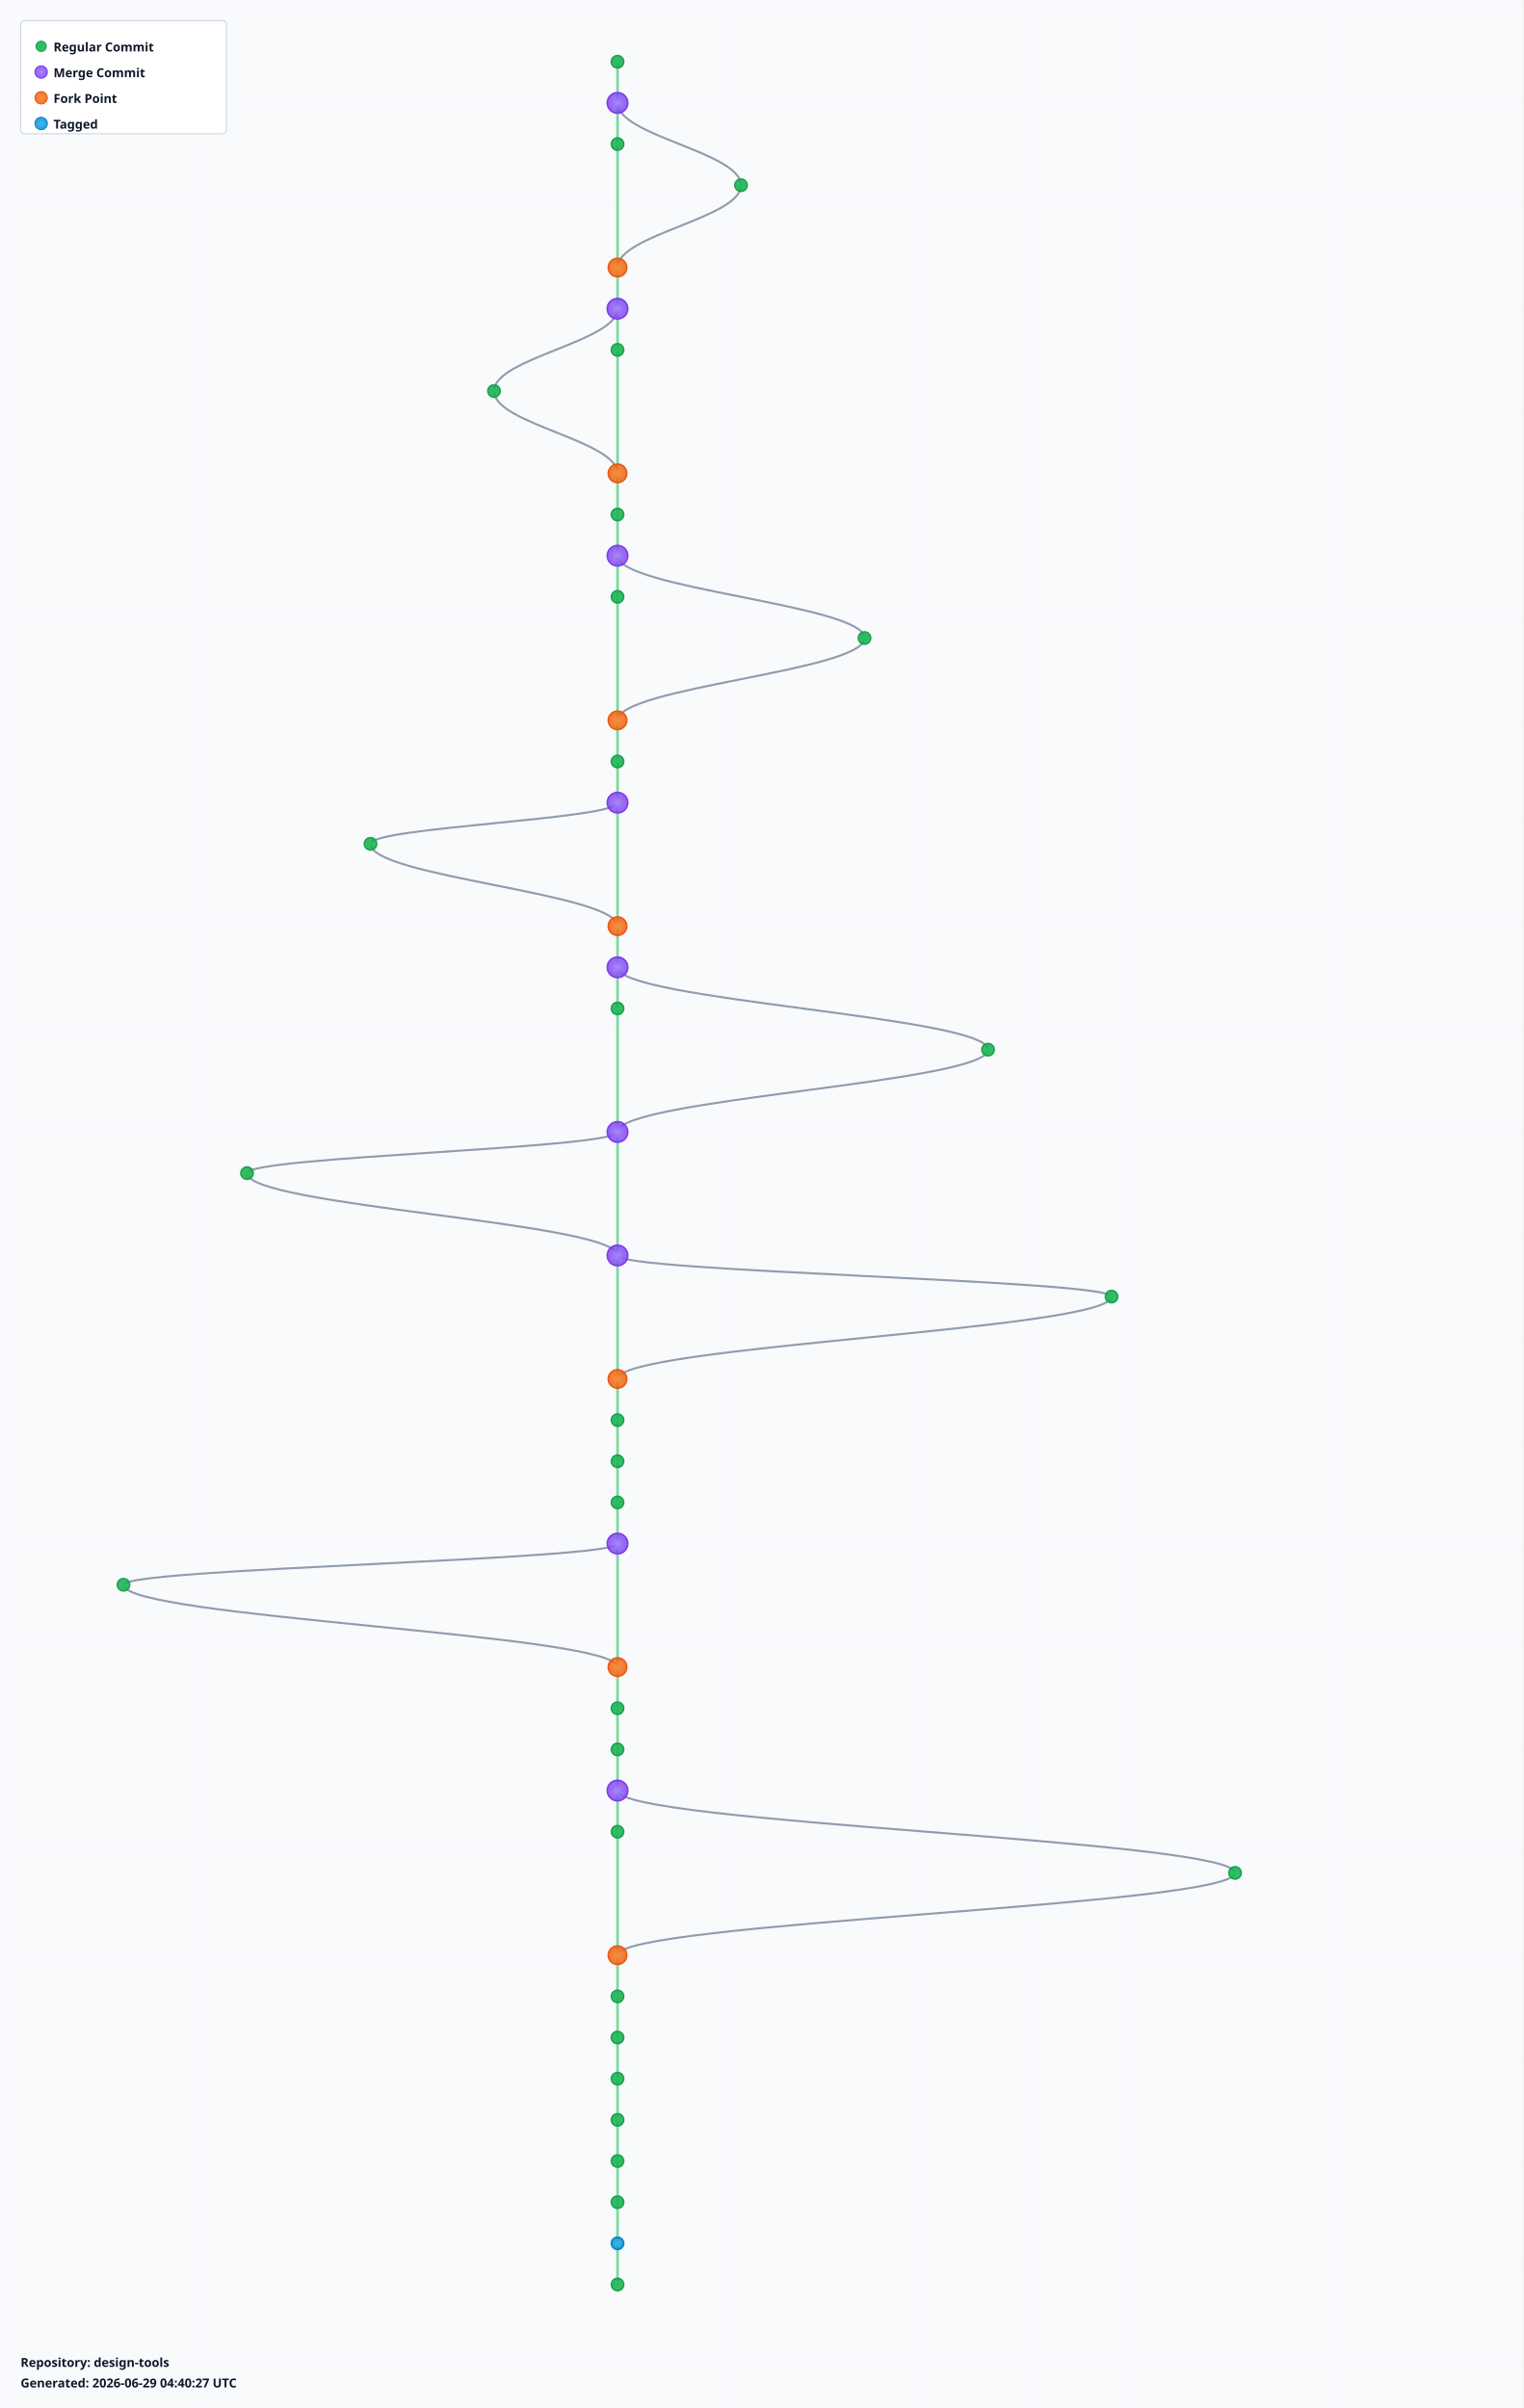
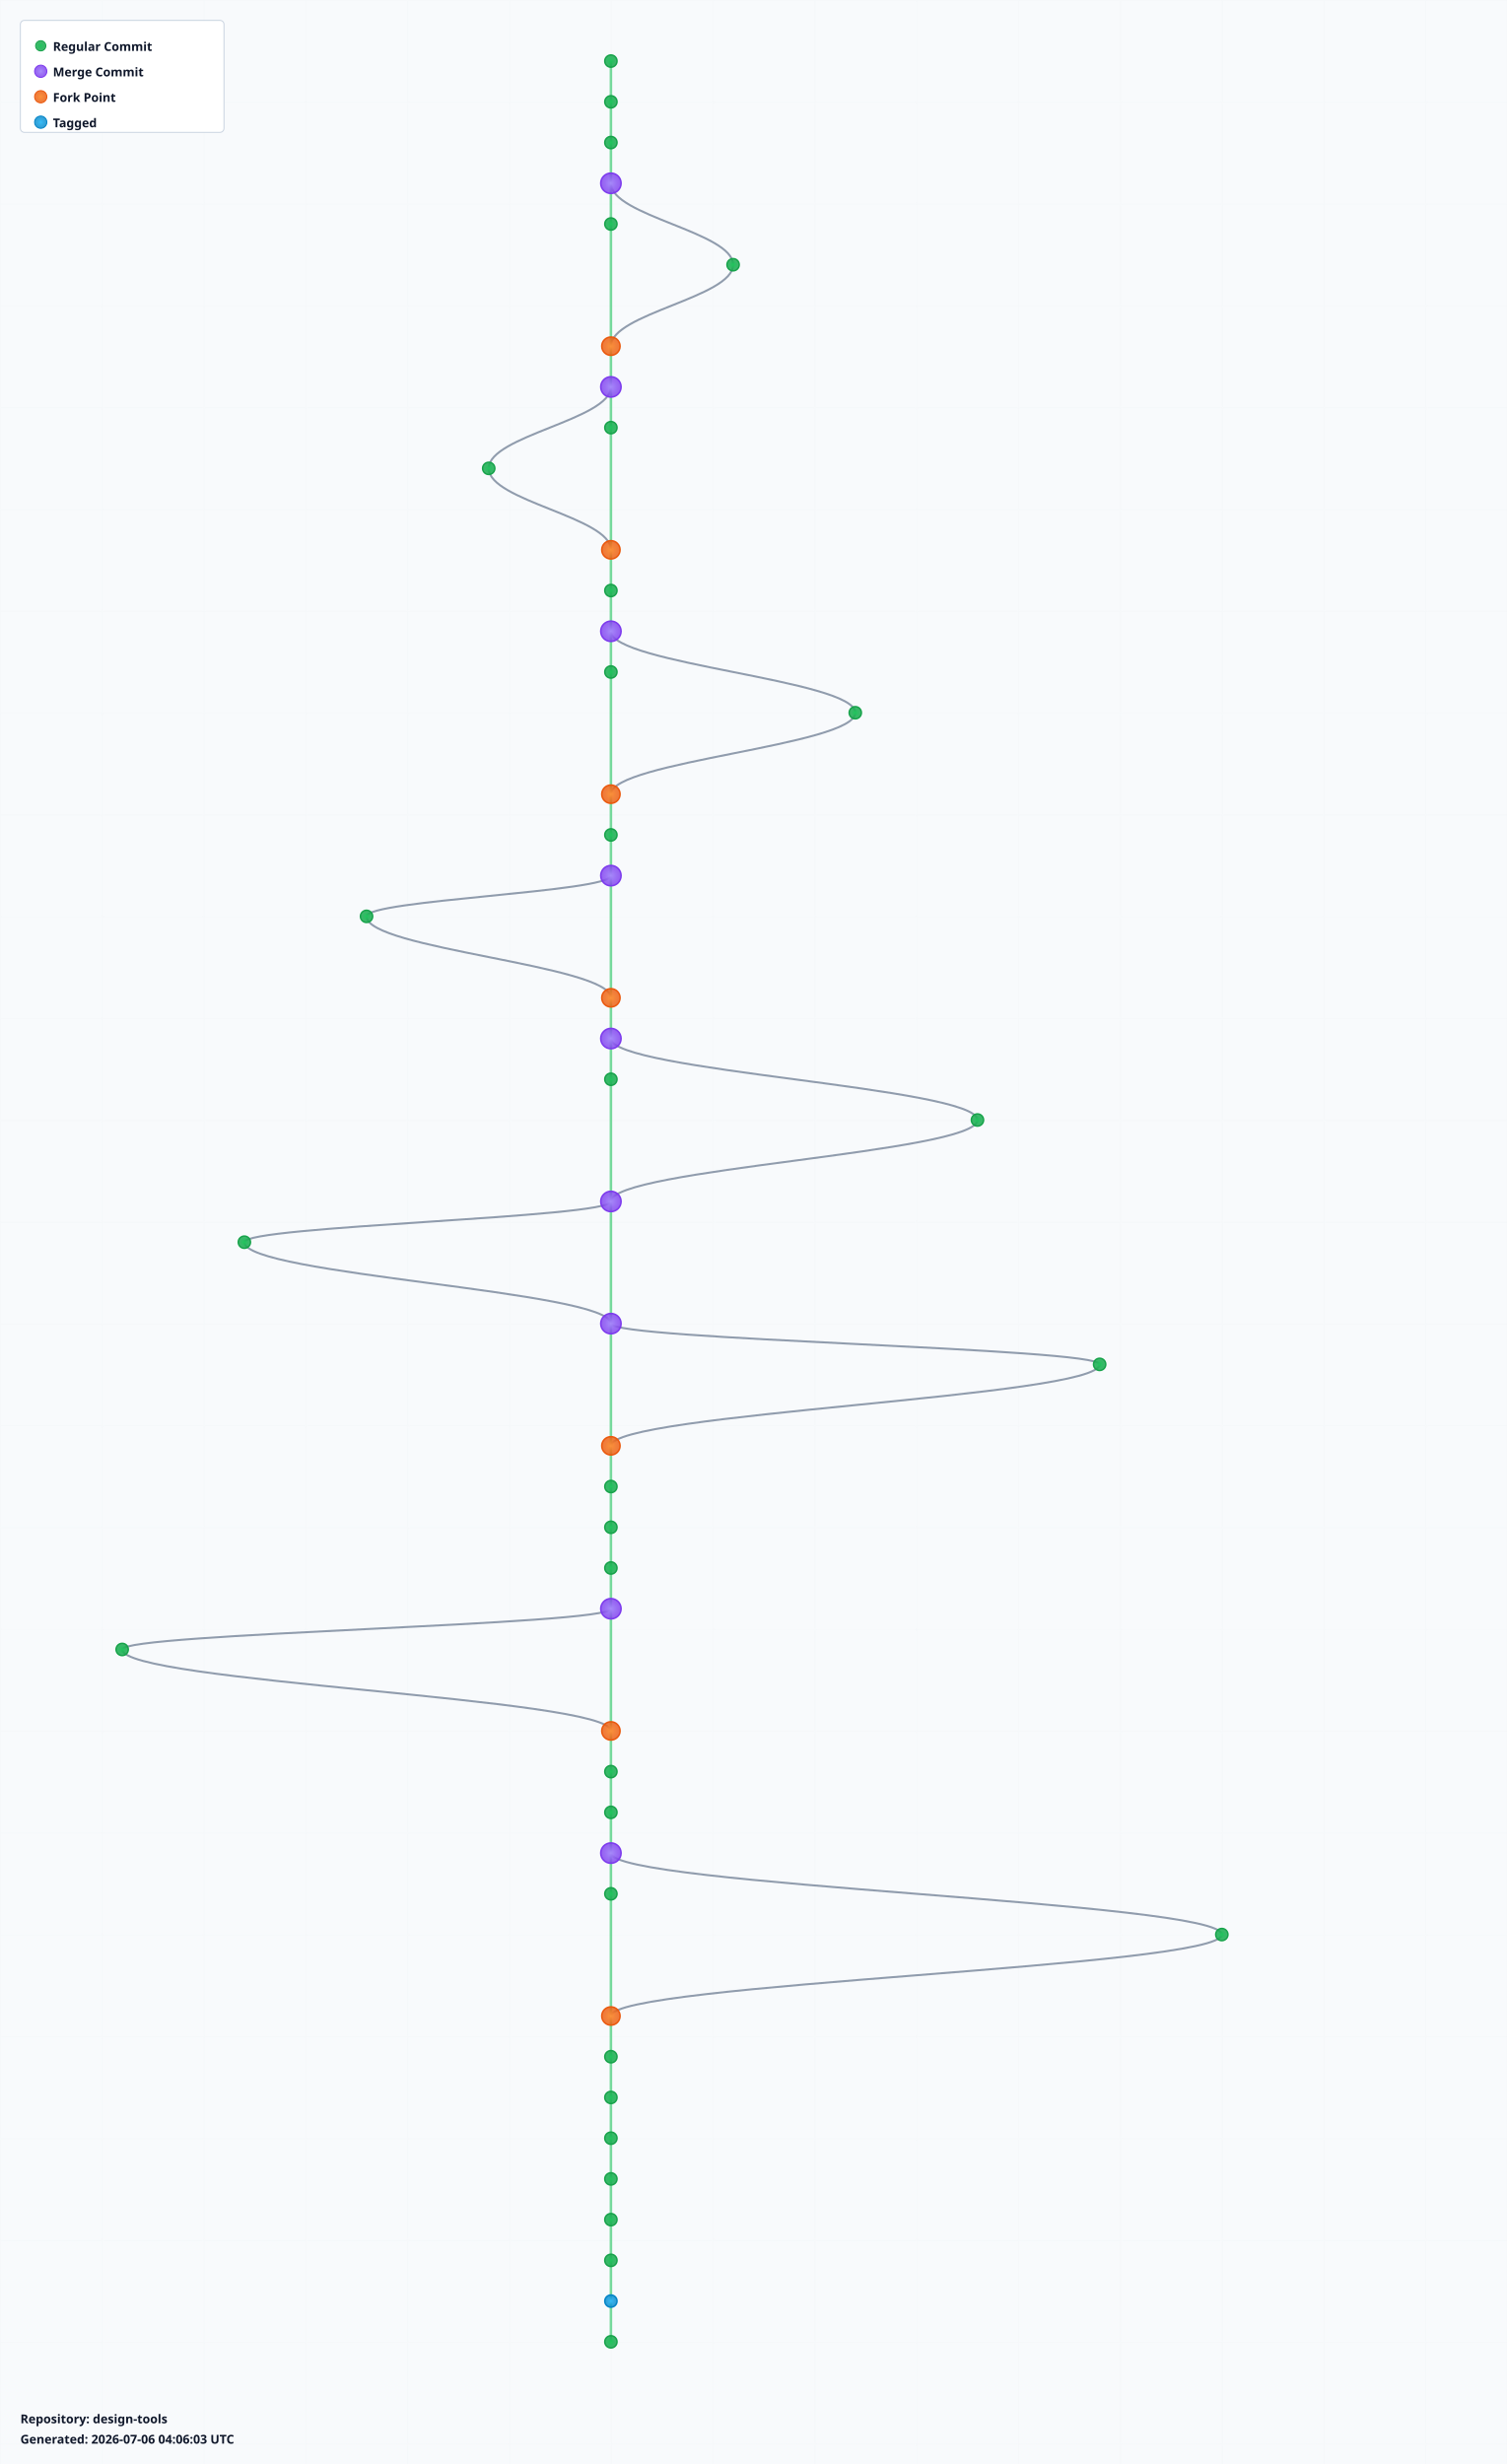
- <svg xmlns="http://www.w3.org/2000/svg" width="1480" height="2340" viewBox="0 0 1480 2340">
+ <svg xmlns="http://www.w3.org/2000/svg" width="1480" height="2420" viewBox="0 0 1480 2420">
  <defs>
    <radialGradient id="leafGradient">
      <stop offset="0%" style="stop-color:#22c55e;stop-opacity:1" />
      <stop offset="100%" style="stop-color:#16a34a;stop-opacity:0.8" />
    </radialGradient>
    <radialGradient id="mergeGradient">
      <stop offset="0%" style="stop-color:#a78bfa;stop-opacity:1" />
      <stop offset="100%" style="stop-color:#7c3aed;stop-opacity:0.8" />
    </radialGradient>
    <radialGradient id="forkGradient">
      <stop offset="0%" style="stop-color:#fb923c;stop-opacity:1" />
      <stop offset="100%" style="stop-color:#ea580c;stop-opacity:0.8" />
    </radialGradient>
    <radialGradient id="tagGradient">
      <stop offset="0%" style="stop-color:#38bdf8;stop-opacity:1" />
      <stop offset="100%" style="stop-color:#0284c7;stop-opacity:0.8" />
    </radialGradient>
    <style>
      .branch-line { stroke: #64748b; stroke-width: 2; fill: none; opacity: 0.7; }
      .trunk-line { stroke: #22c55e; stroke-width: 2.5; fill: none; opacity: 0.6; }
      .commit-leaf { cursor: pointer; }
      .commit-leaf:hover { filter: brightness(1.5); }
      .branch-label { font-family: sans-serif; font-size: 12px; font-weight: bold; fill: #0f172a; }
    </style>
  </defs>
-   <rect width="1480" height="2340" fill="#f8fafc" />
+   <rect width="1480" height="2420" fill="#f8fafc" />
  <defs>
    <pattern id="grid" width="100" height="100" patternUnits="userSpaceOnUse">
      <path d="M 100 0 L 0 0 0 100" fill="none" stroke="#e2e8f0" stroke-width="0.5" opacity="0.3" />
    </pattern>
  </defs>
-   <rect width="1480" height="2340" fill="url(#grid)" />
+   <rect width="1480" height="2420" fill="url(#grid)" />
  <g id="branches">
    <line class="trunk-line" x1="600" y1="60" x2="600" y2="100" />
    <line class="trunk-line" x1="600" y1="100" x2="600" y2="140" />
-     <path class="branch-line" d="M 600 100 C 600 132, 720 148, 720 180" />
-     <line class="trunk-line" x1="600" y1="140" x2="600" y2="260" />
-     <path class="branch-line" d="M 720 180 C 720 212, 600 228, 600 260" />
-     <line class="trunk-line" x1="600" y1="260" x2="600" y2="300" />
-     <line class="trunk-line" x1="600" y1="300" x2="600" y2="340" />
-     <path class="branch-line" d="M 600 300 C 600 332, 480 348, 480 380" />
-     <line class="trunk-line" x1="600" y1="340" x2="600" y2="460" />
-     <path class="branch-line" d="M 480 380 C 480 412, 600 428, 600 460" />
-     <line class="trunk-line" x1="600" y1="460" x2="600" y2="500" />
-     <line class="trunk-line" x1="600" y1="500" x2="600" y2="540" />
+     <line class="trunk-line" x1="600" y1="140" x2="600" y2="180" />
+     <line class="trunk-line" x1="600" y1="180" x2="600" y2="220" />
+     <path class="branch-line" d="M 600 180 C 600 212, 720 228, 720 260" />
+     <line class="trunk-line" x1="600" y1="220" x2="600" y2="340" />
+     <path class="branch-line" d="M 720 260 C 720 292, 600 308, 600 340" />
+     <line class="trunk-line" x1="600" y1="340" x2="600" y2="380" />
+     <line class="trunk-line" x1="600" y1="380" x2="600" y2="420" />
+     <path class="branch-line" d="M 600 380 C 600 412, 480 428, 480 460" />
+     <line class="trunk-line" x1="600" y1="420" x2="600" y2="540" />
+     <path class="branch-line" d="M 480 460 C 480 492, 600 508, 600 540" />
    <line class="trunk-line" x1="600" y1="540" x2="600" y2="580" />
-     <path class="branch-line" d="M 600 540 C 600 572, 840 588, 840 620" />
-     <line class="trunk-line" x1="600" y1="580" x2="600" y2="700" />
-     <path class="branch-line" d="M 840 620 C 840 652, 600 668, 600 700" />
-     <line class="trunk-line" x1="600" y1="700" x2="600" y2="740" />
-     <line class="trunk-line" x1="600" y1="740" x2="600" y2="780" />
-     <line class="trunk-line" x1="600" y1="780" x2="600" y2="900" />
-     <path class="branch-line" d="M 600 780 C 600 796, 360 804, 360 820" />
-     <path class="branch-line" d="M 360 820 C 360 852, 600 868, 600 900" />
-     <line class="trunk-line" x1="600" y1="900" x2="600" y2="940" />
-     <line class="trunk-line" x1="600" y1="940" x2="600" y2="980" />
-     <path class="branch-line" d="M 600 940 C 600 972, 960 988, 960 1020" />
-     <line class="trunk-line" x1="600" y1="980" x2="600" y2="1100" />
-     <path class="branch-line" d="M 960 1020 C 960 1052, 600 1068, 600 1100" />
-     <line class="trunk-line" x1="600" y1="1100" x2="600" y2="1220" />
-     <path class="branch-line" d="M 600 1100 C 600 1116, 240 1124, 240 1140" />
-     <path class="branch-line" d="M 240 1140 C 240 1172, 600 1188, 600 1220" />
-     <line class="trunk-line" x1="600" y1="1220" x2="600" y2="1340" />
-     <path class="branch-line" d="M 600 1220 C 600 1236, 1080 1244, 1080 1260" />
-     <path class="branch-line" d="M 1080 1260 C 1080 1292, 600 1308, 600 1340" />
-     <line class="trunk-line" x1="600" y1="1340" x2="600" y2="1380" />
-     <line class="trunk-line" x1="600" y1="1380" x2="600" y2="1420" />
+     <line class="trunk-line" x1="600" y1="580" x2="600" y2="620" />
+     <line class="trunk-line" x1="600" y1="620" x2="600" y2="660" />
+     <path class="branch-line" d="M 600 620 C 600 652, 840 668, 840 700" />
+     <line class="trunk-line" x1="600" y1="660" x2="600" y2="780" />
+     <path class="branch-line" d="M 840 700 C 840 732, 600 748, 600 780" />
+     <line class="trunk-line" x1="600" y1="780" x2="600" y2="820" />
+     <line class="trunk-line" x1="600" y1="820" x2="600" y2="860" />
+     <line class="trunk-line" x1="600" y1="860" x2="600" y2="980" />
+     <path class="branch-line" d="M 600 860 C 600 876, 360 884, 360 900" />
+     <path class="branch-line" d="M 360 900 C 360 932, 600 948, 600 980" />
+     <line class="trunk-line" x1="600" y1="980" x2="600" y2="1020" />
+     <line class="trunk-line" x1="600" y1="1020" x2="600" y2="1060" />
+     <path class="branch-line" d="M 600 1020 C 600 1052, 960 1068, 960 1100" />
+     <line class="trunk-line" x1="600" y1="1060" x2="600" y2="1180" />
+     <path class="branch-line" d="M 960 1100 C 960 1132, 600 1148, 600 1180" />
+     <line class="trunk-line" x1="600" y1="1180" x2="600" y2="1300" />
+     <path class="branch-line" d="M 600 1180 C 600 1196, 240 1204, 240 1220" />
+     <path class="branch-line" d="M 240 1220 C 240 1252, 600 1268, 600 1300" />
+     <line class="trunk-line" x1="600" y1="1300" x2="600" y2="1420" />
+     <path class="branch-line" d="M 600 1300 C 600 1316, 1080 1324, 1080 1340" />
+     <path class="branch-line" d="M 1080 1340 C 1080 1372, 600 1388, 600 1420" />
    <line class="trunk-line" x1="600" y1="1420" x2="600" y2="1460" />
    <line class="trunk-line" x1="600" y1="1460" x2="600" y2="1500" />
-     <line class="trunk-line" x1="600" y1="1500" x2="600" y2="1620" />
-     <path class="branch-line" d="M 600 1500 C 600 1516, 120 1524, 120 1540" />
-     <path class="branch-line" d="M 120 1540 C 120 1572, 600 1588, 600 1620" />
-     <line class="trunk-line" x1="600" y1="1620" x2="600" y2="1660" />
-     <line class="trunk-line" x1="600" y1="1660" x2="600" y2="1700" />
+     <line class="trunk-line" x1="600" y1="1500" x2="600" y2="1540" />
+     <line class="trunk-line" x1="600" y1="1540" x2="600" y2="1580" />
+     <line class="trunk-line" x1="600" y1="1580" x2="600" y2="1700" />
+     <path class="branch-line" d="M 600 1580 C 600 1596, 120 1604, 120 1620" />
+     <path class="branch-line" d="M 120 1620 C 120 1652, 600 1668, 600 1700" />
    <line class="trunk-line" x1="600" y1="1700" x2="600" y2="1740" />
    <line class="trunk-line" x1="600" y1="1740" x2="600" y2="1780" />
-     <path class="branch-line" d="M 600 1740 C 600 1772, 1200 1788, 1200 1820" />
-     <line class="trunk-line" x1="600" y1="1780" x2="600" y2="1900" />
-     <path class="branch-line" d="M 1200 1820 C 1200 1852, 600 1868, 600 1900" />
-     <line class="trunk-line" x1="600" y1="1900" x2="600" y2="1940" />
-     <line class="trunk-line" x1="600" y1="1940" x2="600" y2="1980" />
+     <line class="trunk-line" x1="600" y1="1780" x2="600" y2="1820" />
+     <line class="trunk-line" x1="600" y1="1820" x2="600" y2="1860" />
+     <path class="branch-line" d="M 600 1820 C 600 1852, 1200 1868, 1200 1900" />
+     <line class="trunk-line" x1="600" y1="1860" x2="600" y2="1980" />
+     <path class="branch-line" d="M 1200 1900 C 1200 1932, 600 1948, 600 1980" />
    <line class="trunk-line" x1="600" y1="1980" x2="600" y2="2020" />
    <line class="trunk-line" x1="600" y1="2020" x2="600" y2="2060" />
    <line class="trunk-line" x1="600" y1="2060" x2="600" y2="2100" />
    <line class="trunk-line" x1="600" y1="2100" x2="600" y2="2140" />
    <line class="trunk-line" x1="600" y1="2140" x2="600" y2="2180" />
    <line class="trunk-line" x1="600" y1="2180" x2="600" y2="2220" />
+     <line class="trunk-line" x1="600" y1="2220" x2="600" y2="2260" />
+     <line class="trunk-line" x1="600" y1="2260" x2="600" y2="2300" />
  </g>
  <g id="commits">
    <circle class="commit-leaf" cx="600" cy="60" r="6" fill="url(#leafGradient)" stroke="#16a34a" stroke-width="1.5" />
-     <circle class="commit-leaf" cx="600" cy="100" r="10" fill="url(#mergeGradient)" stroke="#7c3aed" stroke-width="1.5" />
+     <circle class="commit-leaf" cx="600" cy="100" r="6" fill="url(#leafGradient)" stroke="#16a34a" stroke-width="1.5" />
    <circle class="commit-leaf" cx="600" cy="140" r="6" fill="url(#leafGradient)" stroke="#16a34a" stroke-width="1.5" />
-     <circle class="commit-leaf" cx="720" cy="180" r="6" fill="url(#leafGradient)" stroke="#16a34a" stroke-width="1.5" />
-     <circle class="commit-leaf" cx="600" cy="260" r="9" fill="url(#forkGradient)" stroke="#ea580c" stroke-width="1.5" />
-     <circle class="commit-leaf" cx="600" cy="300" r="10" fill="url(#mergeGradient)" stroke="#7c3aed" stroke-width="1.5" />
-     <circle class="commit-leaf" cx="600" cy="340" r="6" fill="url(#leafGradient)" stroke="#16a34a" stroke-width="1.5" />
-     <circle class="commit-leaf" cx="480" cy="380" r="6" fill="url(#leafGradient)" stroke="#16a34a" stroke-width="1.5" />
-     <circle class="commit-leaf" cx="600" cy="460" r="9" fill="url(#forkGradient)" stroke="#ea580c" stroke-width="1.5" />
-     <circle class="commit-leaf" cx="600" cy="500" r="6" fill="url(#leafGradient)" stroke="#16a34a" stroke-width="1.5" />
-     <circle class="commit-leaf" cx="600" cy="540" r="10" fill="url(#mergeGradient)" stroke="#7c3aed" stroke-width="1.5" />
+     <circle class="commit-leaf" cx="600" cy="180" r="10" fill="url(#mergeGradient)" stroke="#7c3aed" stroke-width="1.5" />
+     <circle class="commit-leaf" cx="600" cy="220" r="6" fill="url(#leafGradient)" stroke="#16a34a" stroke-width="1.5" />
+     <circle class="commit-leaf" cx="720" cy="260" r="6" fill="url(#leafGradient)" stroke="#16a34a" stroke-width="1.5" />
+     <circle class="commit-leaf" cx="600" cy="340" r="9" fill="url(#forkGradient)" stroke="#ea580c" stroke-width="1.5" />
+     <circle class="commit-leaf" cx="600" cy="380" r="10" fill="url(#mergeGradient)" stroke="#7c3aed" stroke-width="1.5" />
+     <circle class="commit-leaf" cx="600" cy="420" r="6" fill="url(#leafGradient)" stroke="#16a34a" stroke-width="1.5" />
+     <circle class="commit-leaf" cx="480" cy="460" r="6" fill="url(#leafGradient)" stroke="#16a34a" stroke-width="1.5" />
+     <circle class="commit-leaf" cx="600" cy="540" r="9" fill="url(#forkGradient)" stroke="#ea580c" stroke-width="1.5" />
    <circle class="commit-leaf" cx="600" cy="580" r="6" fill="url(#leafGradient)" stroke="#16a34a" stroke-width="1.5" />
-     <circle class="commit-leaf" cx="840" cy="620" r="6" fill="url(#leafGradient)" stroke="#16a34a" stroke-width="1.5" />
-     <circle class="commit-leaf" cx="600" cy="700" r="9" fill="url(#forkGradient)" stroke="#ea580c" stroke-width="1.5" />
-     <circle class="commit-leaf" cx="600" cy="740" r="6" fill="url(#leafGradient)" stroke="#16a34a" stroke-width="1.5" />
-     <circle class="commit-leaf" cx="600" cy="780" r="10" fill="url(#mergeGradient)" stroke="#7c3aed" stroke-width="1.5" />
-     <circle class="commit-leaf" cx="360" cy="820" r="6" fill="url(#leafGradient)" stroke="#16a34a" stroke-width="1.5" />
-     <circle class="commit-leaf" cx="600" cy="900" r="9" fill="url(#forkGradient)" stroke="#ea580c" stroke-width="1.5" />
-     <circle class="commit-leaf" cx="600" cy="940" r="10" fill="url(#mergeGradient)" stroke="#7c3aed" stroke-width="1.5" />
-     <circle class="commit-leaf" cx="600" cy="980" r="6" fill="url(#leafGradient)" stroke="#16a34a" stroke-width="1.5" />
-     <circle class="commit-leaf" cx="960" cy="1020" r="6" fill="url(#leafGradient)" stroke="#16a34a" stroke-width="1.5" />
-     <circle class="commit-leaf" cx="600" cy="1100" r="10" fill="url(#mergeGradient)" stroke="#7c3aed" stroke-width="1.5" />
-     <circle class="commit-leaf" cx="240" cy="1140" r="6" fill="url(#leafGradient)" stroke="#16a34a" stroke-width="1.5" />
-     <circle class="commit-leaf" cx="600" cy="1220" r="10" fill="url(#mergeGradient)" stroke="#7c3aed" stroke-width="1.5" />
-     <circle class="commit-leaf" cx="1080" cy="1260" r="6" fill="url(#leafGradient)" stroke="#16a34a" stroke-width="1.5" />
-     <circle class="commit-leaf" cx="600" cy="1340" r="9" fill="url(#forkGradient)" stroke="#ea580c" stroke-width="1.5" />
-     <circle class="commit-leaf" cx="600" cy="1380" r="6" fill="url(#leafGradient)" stroke="#16a34a" stroke-width="1.5" />
-     <circle class="commit-leaf" cx="600" cy="1420" r="6" fill="url(#leafGradient)" stroke="#16a34a" stroke-width="1.5" />
+     <circle class="commit-leaf" cx="600" cy="620" r="10" fill="url(#mergeGradient)" stroke="#7c3aed" stroke-width="1.5" />
+     <circle class="commit-leaf" cx="600" cy="660" r="6" fill="url(#leafGradient)" stroke="#16a34a" stroke-width="1.5" />
+     <circle class="commit-leaf" cx="840" cy="700" r="6" fill="url(#leafGradient)" stroke="#16a34a" stroke-width="1.5" />
+     <circle class="commit-leaf" cx="600" cy="780" r="9" fill="url(#forkGradient)" stroke="#ea580c" stroke-width="1.5" />
+     <circle class="commit-leaf" cx="600" cy="820" r="6" fill="url(#leafGradient)" stroke="#16a34a" stroke-width="1.5" />
+     <circle class="commit-leaf" cx="600" cy="860" r="10" fill="url(#mergeGradient)" stroke="#7c3aed" stroke-width="1.5" />
+     <circle class="commit-leaf" cx="360" cy="900" r="6" fill="url(#leafGradient)" stroke="#16a34a" stroke-width="1.5" />
+     <circle class="commit-leaf" cx="600" cy="980" r="9" fill="url(#forkGradient)" stroke="#ea580c" stroke-width="1.5" />
+     <circle class="commit-leaf" cx="600" cy="1020" r="10" fill="url(#mergeGradient)" stroke="#7c3aed" stroke-width="1.5" />
+     <circle class="commit-leaf" cx="600" cy="1060" r="6" fill="url(#leafGradient)" stroke="#16a34a" stroke-width="1.5" />
+     <circle class="commit-leaf" cx="960" cy="1100" r="6" fill="url(#leafGradient)" stroke="#16a34a" stroke-width="1.5" />
+     <circle class="commit-leaf" cx="600" cy="1180" r="10" fill="url(#mergeGradient)" stroke="#7c3aed" stroke-width="1.5" />
+     <circle class="commit-leaf" cx="240" cy="1220" r="6" fill="url(#leafGradient)" stroke="#16a34a" stroke-width="1.5" />
+     <circle class="commit-leaf" cx="600" cy="1300" r="10" fill="url(#mergeGradient)" stroke="#7c3aed" stroke-width="1.5" />
+     <circle class="commit-leaf" cx="1080" cy="1340" r="6" fill="url(#leafGradient)" stroke="#16a34a" stroke-width="1.5" />
+     <circle class="commit-leaf" cx="600" cy="1420" r="9" fill="url(#forkGradient)" stroke="#ea580c" stroke-width="1.5" />
    <circle class="commit-leaf" cx="600" cy="1460" r="6" fill="url(#leafGradient)" stroke="#16a34a" stroke-width="1.5" />
-     <circle class="commit-leaf" cx="600" cy="1500" r="10" fill="url(#mergeGradient)" stroke="#7c3aed" stroke-width="1.5" />
-     <circle class="commit-leaf" cx="120" cy="1540" r="6" fill="url(#leafGradient)" stroke="#16a34a" stroke-width="1.5" />
-     <circle class="commit-leaf" cx="600" cy="1620" r="9" fill="url(#forkGradient)" stroke="#ea580c" stroke-width="1.5" />
-     <circle class="commit-leaf" cx="600" cy="1660" r="6" fill="url(#leafGradient)" stroke="#16a34a" stroke-width="1.5" />
-     <circle class="commit-leaf" cx="600" cy="1700" r="6" fill="url(#leafGradient)" stroke="#16a34a" stroke-width="1.5" />
-     <circle class="commit-leaf" cx="600" cy="1740" r="10" fill="url(#mergeGradient)" stroke="#7c3aed" stroke-width="1.5" />
+     <circle class="commit-leaf" cx="600" cy="1500" r="6" fill="url(#leafGradient)" stroke="#16a34a" stroke-width="1.5" />
+     <circle class="commit-leaf" cx="600" cy="1540" r="6" fill="url(#leafGradient)" stroke="#16a34a" stroke-width="1.5" />
+     <circle class="commit-leaf" cx="600" cy="1580" r="10" fill="url(#mergeGradient)" stroke="#7c3aed" stroke-width="1.5" />
+     <circle class="commit-leaf" cx="120" cy="1620" r="6" fill="url(#leafGradient)" stroke="#16a34a" stroke-width="1.5" />
+     <circle class="commit-leaf" cx="600" cy="1700" r="9" fill="url(#forkGradient)" stroke="#ea580c" stroke-width="1.5" />
+     <circle class="commit-leaf" cx="600" cy="1740" r="6" fill="url(#leafGradient)" stroke="#16a34a" stroke-width="1.5" />
    <circle class="commit-leaf" cx="600" cy="1780" r="6" fill="url(#leafGradient)" stroke="#16a34a" stroke-width="1.5" />
-     <circle class="commit-leaf" cx="1200" cy="1820" r="6" fill="url(#leafGradient)" stroke="#16a34a" stroke-width="1.5" />
-     <circle class="commit-leaf" cx="600" cy="1900" r="9" fill="url(#forkGradient)" stroke="#ea580c" stroke-width="1.5" />
-     <circle class="commit-leaf" cx="600" cy="1940" r="6" fill="url(#leafGradient)" stroke="#16a34a" stroke-width="1.5" />
-     <circle class="commit-leaf" cx="600" cy="1980" r="6" fill="url(#leafGradient)" stroke="#16a34a" stroke-width="1.5" />
+     <circle class="commit-leaf" cx="600" cy="1820" r="10" fill="url(#mergeGradient)" stroke="#7c3aed" stroke-width="1.5" />
+     <circle class="commit-leaf" cx="600" cy="1860" r="6" fill="url(#leafGradient)" stroke="#16a34a" stroke-width="1.5" />
+     <circle class="commit-leaf" cx="1200" cy="1900" r="6" fill="url(#leafGradient)" stroke="#16a34a" stroke-width="1.5" />
+     <circle class="commit-leaf" cx="600" cy="1980" r="9" fill="url(#forkGradient)" stroke="#ea580c" stroke-width="1.5" />
    <circle class="commit-leaf" cx="600" cy="2020" r="6" fill="url(#leafGradient)" stroke="#16a34a" stroke-width="1.5" />
    <circle class="commit-leaf" cx="600" cy="2060" r="6" fill="url(#leafGradient)" stroke="#16a34a" stroke-width="1.5" />
    <circle class="commit-leaf" cx="600" cy="2100" r="6" fill="url(#leafGradient)" stroke="#16a34a" stroke-width="1.5" />
    <circle class="commit-leaf" cx="600" cy="2140" r="6" fill="url(#leafGradient)" stroke="#16a34a" stroke-width="1.5" />
-     <circle class="commit-leaf" cx="600" cy="2180" r="6" fill="url(#tagGradient)" stroke="#0284c7" stroke-width="1.5" />
+     <circle class="commit-leaf" cx="600" cy="2180" r="6" fill="url(#leafGradient)" stroke="#16a34a" stroke-width="1.5" />
    <circle class="commit-leaf" cx="600" cy="2220" r="6" fill="url(#leafGradient)" stroke="#16a34a" stroke-width="1.5" />
+     <circle class="commit-leaf" cx="600" cy="2260" r="6" fill="url(#tagGradient)" stroke="#0284c7" stroke-width="1.5" />
+     <circle class="commit-leaf" cx="600" cy="2300" r="6" fill="url(#leafGradient)" stroke="#16a34a" stroke-width="1.5" />
  </g>
  <g id="legend" transform="translate(20, 20)">
    <rect width="200" height="110" fill="white" stroke="#cbd5e1" stroke-width="1" rx="4" />
    <circle cx="20" cy="25" r="5" fill="url(#leafGradient)" stroke="#16a34a" />
    <text x="32" y="30" class="branch-label" font-size="12">Regular Commit</text>
    <circle cx="20" cy="50" r="6" fill="url(#mergeGradient)" stroke="#7c3aed" />
    <text x="32" y="55" class="branch-label" font-size="12">Merge Commit</text>
    <circle cx="20" cy="75" r="6" fill="url(#forkGradient)" stroke="#ea580c" />
    <text x="32" y="80" class="branch-label" font-size="12">Fork Point</text>
    <circle cx="20" cy="100" r="6" fill="url(#tagGradient)" stroke="#0284c7" />
    <text x="32" y="105" class="branch-label" font-size="12">Tagged</text>
  </g>
-   <g id="info" transform="translate(20, 2300)">
+   <g id="info" transform="translate(20, 2380)">
    <text x="0" y="0" class="branch-label" font-size="12" fill="#666">
      Repository: design-tools
    </text>
    <text x="0" y="20" class="branch-label" font-size="10" fill="#999">
-       Generated: 2026-06-29 04:40:27 UTC
+       Generated: 2026-07-06 04:06:03 UTC
    </text>
  </g>
</svg>
